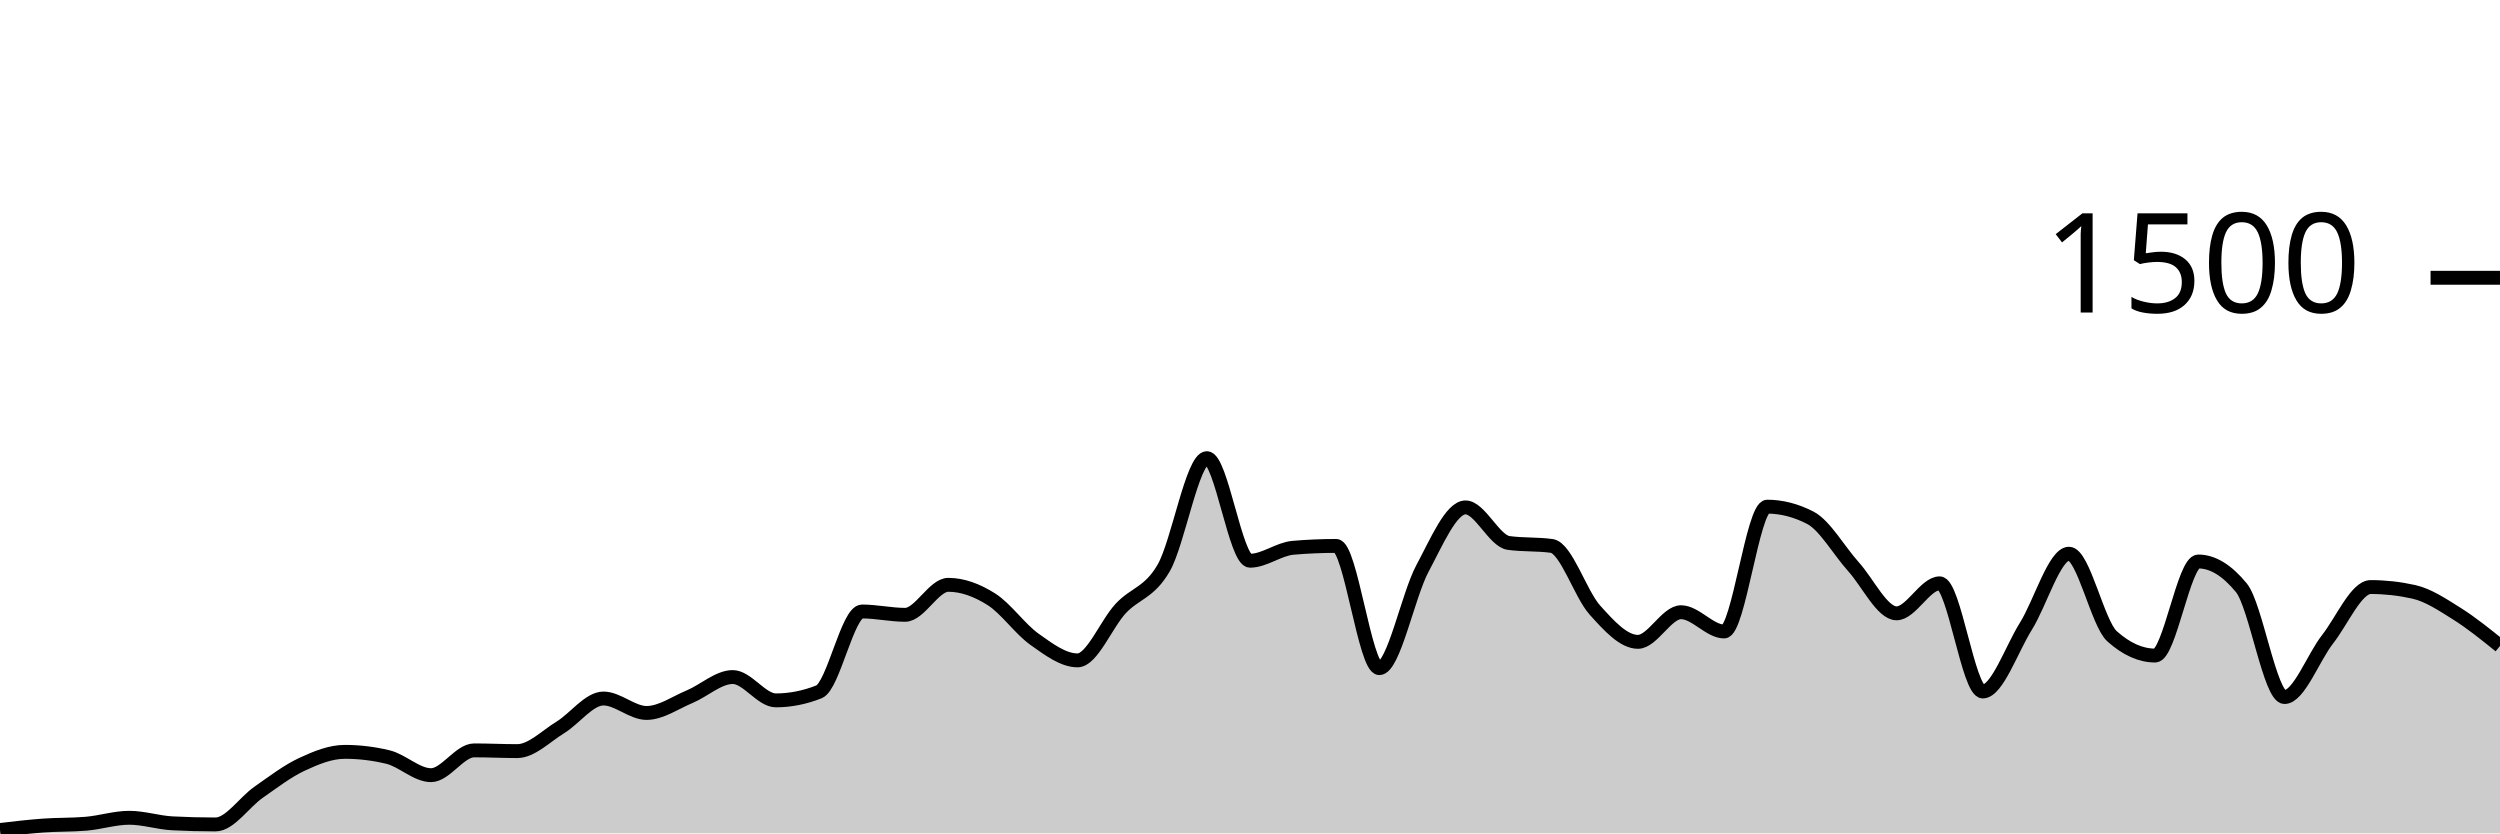
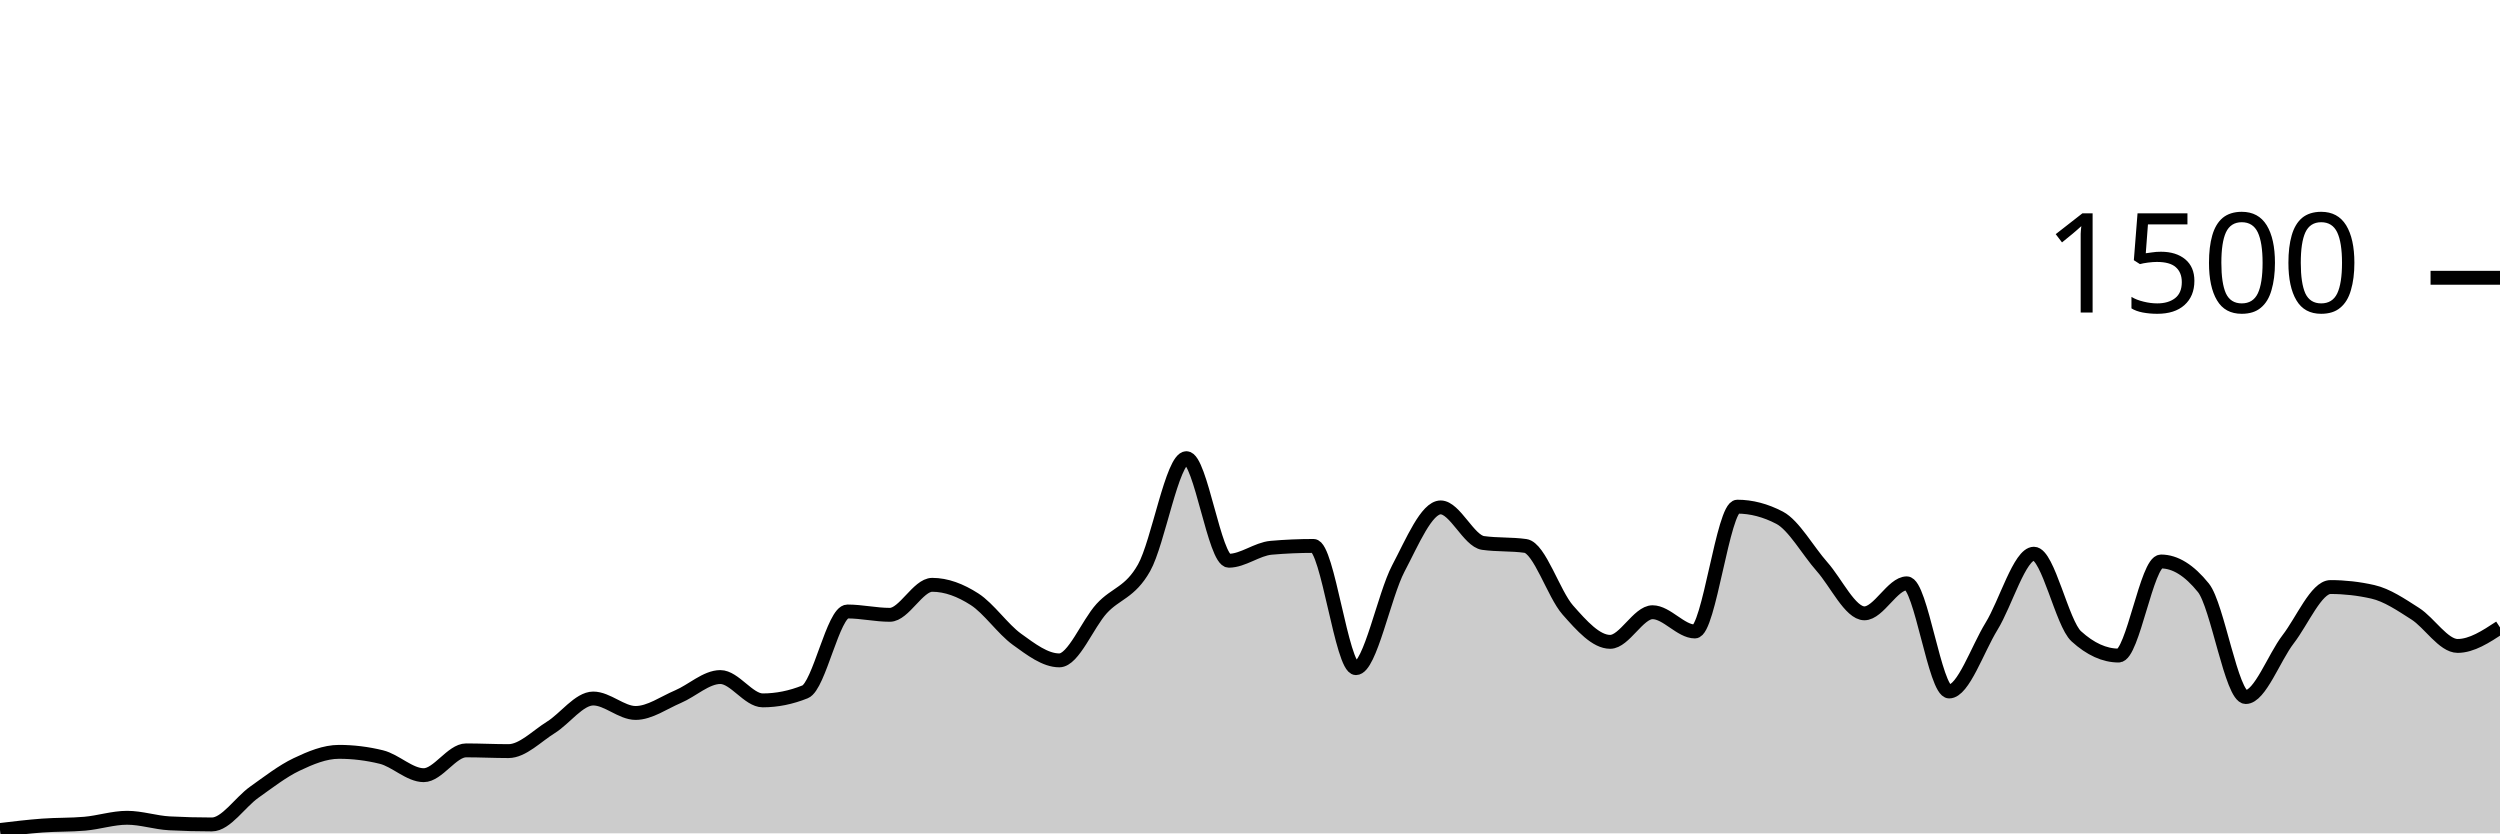
<svg xmlns="http://www.w3.org/2000/svg" viewBox="0 0 180 60">
  <g transform="translate(0,20)">
-     <path class="area" fill="rgba(0, 0, 0, 0.2)" d="M0,39.76C1.034,39.638,2.069,39.516,3.103,39.44C4.138,39.364,5.172,39.396,6.207,39.307C7.241,39.218,8.276,38.88,9.31,38.88C10.345,38.88,11.379,39.227,12.414,39.28C13.448,39.333,14.483,39.36,15.517,39.36C16.552,39.36,17.586,37.76,18.621,37.04C19.655,36.32,20.69,35.524,21.724,35.04C22.759,34.556,23.793,34.133,24.828,34.133C25.862,34.133,26.897,34.258,27.931,34.507C28.966,34.756,30,35.813,31.034,35.813C32.069,35.813,33.103,34.027,34.138,34.027C35.172,34.027,36.207,34.08,37.241,34.08C38.276,34.08,39.31,33.004,40.345,32.373C41.379,31.742,42.414,30.293,43.448,30.293C44.483,30.293,45.517,31.333,46.552,31.333C47.586,31.333,48.621,30.591,49.655,30.16C50.69,29.729,51.724,28.747,52.759,28.747C53.793,28.747,54.828,30.427,55.862,30.427C56.897,30.427,57.931,30.222,58.966,29.813C60,29.404,61.034,24.027,62.069,24.027C63.103,24.027,64.138,24.267,65.172,24.267C66.207,24.267,67.241,22.107,68.276,22.107C69.31,22.107,70.345,22.493,71.379,23.147C72.414,23.8,73.448,25.293,74.483,26.027C75.517,26.76,76.552,27.547,77.586,27.547C78.621,27.547,79.655,24.924,80.69,23.813C81.724,22.702,82.759,22.684,83.793,20.88C84.828,19.076,85.862,12.987,86.897,12.987C87.931,12.987,88.966,20.373,90,20.373C91.034,20.373,92.069,19.529,93.103,19.44C94.138,19.351,95.172,19.307,96.207,19.307C97.241,19.307,98.276,28.107,99.31,28.107C100.345,28.107,101.379,22.862,102.414,20.933C103.448,19.004,104.483,16.533,105.517,16.533C106.552,16.533,107.586,18.951,108.621,19.093C109.655,19.236,110.69,19.164,111.724,19.307C112.759,19.449,113.793,22.769,114.828,23.92C115.862,25.071,116.897,26.213,117.931,26.213C118.966,26.213,120,24.08,121.034,24.08C122.069,24.08,123.103,25.467,124.138,25.467C125.172,25.467,126.207,16.48,127.241,16.48C128.276,16.48,129.31,16.747,130.345,17.28C131.379,17.813,132.414,19.653,133.448,20.8C134.483,21.947,135.517,24.16,136.552,24.16C137.586,24.16,138.621,22,139.655,22C140.69,22,141.724,29.787,142.759,29.787C143.793,29.787,144.828,26.747,145.862,25.093C146.897,23.44,147.931,19.867,148.966,19.867C150,19.867,151.034,24.889,152.069,25.813C153.103,26.738,154.138,27.2,155.172,27.2C156.207,27.2,157.241,20.427,158.276,20.427C159.31,20.427,160.345,21.058,161.379,22.32C162.414,23.582,163.448,30.187,164.483,30.187C165.517,30.187,166.552,27.347,167.586,26.027C168.621,24.707,169.655,22.267,170.69,22.267C171.724,22.267,172.759,22.382,173.793,22.613C174.828,22.844,175.862,23.538,176.897,24.187C177.931,24.836,178.966,25.671,180,26.507L180,40C178.966,40,177.931,40,176.897,40C175.862,40,174.828,40,173.793,40C172.759,40,171.724,40,170.69,40C169.655,40,168.621,40,167.586,40C166.552,40,165.517,40,164.483,40C163.448,40,162.414,40,161.379,40C160.345,40,159.31,40,158.276,40C157.241,40,156.207,40,155.172,40C154.138,40,153.103,40,152.069,40C151.034,40,150,40,148.966,40C147.931,40,146.897,40,145.862,40C144.828,40,143.793,40,142.759,40C141.724,40,140.69,40,139.655,40C138.621,40,137.586,40,136.552,40C135.517,40,134.483,40,133.448,40C132.414,40,131.379,40,130.345,40C129.31,40,128.276,40,127.241,40C126.207,40,125.172,40,124.138,40C123.103,40,122.069,40,121.034,40C120,40,118.966,40,117.931,40C116.897,40,115.862,40,114.828,40C113.793,40,112.759,40,111.724,40C110.69,40,109.655,40,108.621,40C107.586,40,106.552,40,105.517,40C104.483,40,103.448,40,102.414,40C101.379,40,100.345,40,99.31,40C98.276,40,97.241,40,96.207,40C95.172,40,94.138,40,93.103,40C92.069,40,91.034,40,90,40C88.966,40,87.931,40,86.897,40C85.862,40,84.828,40,83.793,40C82.759,40,81.724,40,80.69,40C79.655,40,78.621,40,77.586,40C76.552,40,75.517,40,74.483,40C73.448,40,72.414,40,71.379,40C70.345,40,69.31,40,68.276,40C67.241,40,66.207,40,65.172,40C64.138,40,63.103,40,62.069,40C61.034,40,60,40,58.966,40C57.931,40,56.897,40,55.862,40C54.828,40,53.793,40,52.759,40C51.724,40,50.69,40,49.655,40C48.621,40,47.586,40,46.552,40C45.517,40,44.483,40,43.448,40C42.414,40,41.379,40,40.345,40C39.31,40,38.276,40,37.241,40C36.207,40,35.172,40,34.138,40C33.103,40,32.069,40,31.034,40C30,40,28.966,40,27.931,40C26.897,40,25.862,40,24.828,40C23.793,40,22.759,40,21.724,40C20.69,40,19.655,40,18.621,40C17.586,40,16.552,40,15.517,40C14.483,40,13.448,40,12.414,40C11.379,40,10.345,40,9.31,40C8.276,40,7.241,40,6.207,40C5.172,40,4.138,40,3.103,40C2.069,40,1.034,40,0,40Z" />
-     <path class="line" stroke="black" fill="none" d="M0,39.76C1.034,39.638,2.069,39.516,3.103,39.44C4.138,39.364,5.172,39.396,6.207,39.307C7.241,39.218,8.276,38.88,9.31,38.88C10.345,38.88,11.379,39.227,12.414,39.28C13.448,39.333,14.483,39.36,15.517,39.36C16.552,39.36,17.586,37.76,18.621,37.04C19.655,36.32,20.69,35.524,21.724,35.04C22.759,34.556,23.793,34.133,24.828,34.133C25.862,34.133,26.897,34.258,27.931,34.507C28.966,34.756,30,35.813,31.034,35.813C32.069,35.813,33.103,34.027,34.138,34.027C35.172,34.027,36.207,34.08,37.241,34.08C38.276,34.08,39.31,33.004,40.345,32.373C41.379,31.742,42.414,30.293,43.448,30.293C44.483,30.293,45.517,31.333,46.552,31.333C47.586,31.333,48.621,30.591,49.655,30.16C50.69,29.729,51.724,28.747,52.759,28.747C53.793,28.747,54.828,30.427,55.862,30.427C56.897,30.427,57.931,30.222,58.966,29.813C60,29.404,61.034,24.027,62.069,24.027C63.103,24.027,64.138,24.267,65.172,24.267C66.207,24.267,67.241,22.107,68.276,22.107C69.31,22.107,70.345,22.493,71.379,23.147C72.414,23.8,73.448,25.293,74.483,26.027C75.517,26.76,76.552,27.547,77.586,27.547C78.621,27.547,79.655,24.924,80.69,23.813C81.724,22.702,82.759,22.684,83.793,20.88C84.828,19.076,85.862,12.987,86.897,12.987C87.931,12.987,88.966,20.373,90,20.373C91.034,20.373,92.069,19.529,93.103,19.44C94.138,19.351,95.172,19.307,96.207,19.307C97.241,19.307,98.276,28.107,99.31,28.107C100.345,28.107,101.379,22.862,102.414,20.933C103.448,19.004,104.483,16.533,105.517,16.533C106.552,16.533,107.586,18.951,108.621,19.093C109.655,19.236,110.69,19.164,111.724,19.307C112.759,19.449,113.793,22.769,114.828,23.92C115.862,25.071,116.897,26.213,117.931,26.213C118.966,26.213,120,24.08,121.034,24.08C122.069,24.08,123.103,25.467,124.138,25.467C125.172,25.467,126.207,16.48,127.241,16.48C128.276,16.48,129.31,16.747,130.345,17.28C131.379,17.813,132.414,19.653,133.448,20.8C134.483,21.947,135.517,24.16,136.552,24.16C137.586,24.16,138.621,22,139.655,22C140.69,22,141.724,29.787,142.759,29.787C143.793,29.787,144.828,26.747,145.862,25.093C146.897,23.44,147.931,19.867,148.966,19.867C150,19.867,151.034,24.889,152.069,25.813C153.103,26.738,154.138,27.2,155.172,27.2C156.207,27.2,157.241,20.427,158.276,20.427C159.31,20.427,160.345,21.058,161.379,22.32C162.414,23.582,163.448,30.187,164.483,30.187C165.517,30.187,166.552,27.347,167.586,26.027C168.621,24.707,169.655,22.267,170.69,22.267C171.724,22.267,172.759,22.382,173.793,22.613C174.828,22.844,175.862,23.538,176.897,24.187C177.931,24.836,178.966,25.671,180,26.507" />
+     <path class="area" fill="rgba(0, 0, 0, 0.2)" d="M0,39.76C1.017,39.638,2.034,39.516,3.051,39.44C4.068,39.364,5.085,39.396,6.102,39.307C7.119,39.218,8.136,38.88,9.153,38.88C10.169,38.88,11.186,39.227,12.203,39.28C13.22,39.333,14.237,39.36,15.254,39.36C16.271,39.36,17.288,37.76,18.305,37.04C19.322,36.32,20.339,35.524,21.356,35.04C22.373,34.556,23.39,34.133,24.407,34.133C25.424,34.133,26.441,34.258,27.458,34.507C28.475,34.756,29.492,35.813,30.508,35.813C31.525,35.813,32.542,34.027,33.559,34.027C34.576,34.027,35.593,34.08,36.61,34.08C37.627,34.08,38.644,33.004,39.661,32.373C40.678,31.742,41.695,30.293,42.712,30.293C43.729,30.293,44.746,31.333,45.763,31.333C46.78,31.333,47.797,30.591,48.814,30.16C49.831,29.729,50.847,28.747,51.864,28.747C52.881,28.747,53.898,30.427,54.915,30.427C55.932,30.427,56.949,30.222,57.966,29.813C58.983,29.404,60,24.027,61.017,24.027C62.034,24.027,63.051,24.267,64.068,24.267C65.085,24.267,66.102,22.107,67.119,22.107C68.136,22.107,69.153,22.493,70.169,23.147C71.186,23.8,72.203,25.293,73.22,26.027C74.237,26.76,75.254,27.547,76.271,27.547C77.288,27.547,78.305,24.924,79.322,23.813C80.339,22.702,81.356,22.684,82.373,20.88C83.39,19.076,84.407,12.987,85.424,12.987C86.441,12.987,87.458,20.373,88.475,20.373C89.492,20.373,90.508,19.529,91.525,19.44C92.542,19.351,93.559,19.307,94.576,19.307C95.593,19.307,96.61,28.107,97.627,28.107C98.644,28.107,99.661,22.862,100.678,20.933C101.695,19.004,102.712,16.533,103.729,16.533C104.746,16.533,105.763,18.951,106.78,19.093C107.797,19.236,108.814,19.164,109.831,19.307C110.847,19.449,111.864,22.769,112.881,23.92C113.898,25.071,114.915,26.213,115.932,26.213C116.949,26.213,117.966,24.08,118.983,24.08C120,24.08,121.017,25.467,122.034,25.467C123.051,25.467,124.068,16.48,125.085,16.48C126.102,16.48,127.119,16.747,128.136,17.28C129.153,17.813,130.169,19.653,131.186,20.8C132.203,21.947,133.22,24.16,134.237,24.16C135.254,24.16,136.271,22,137.288,22C138.305,22,139.322,29.787,140.339,29.787C141.356,29.787,142.373,26.747,143.39,25.093C144.407,23.44,145.424,19.867,146.441,19.867C147.458,19.867,148.475,24.889,149.492,25.813C150.508,26.738,151.525,27.2,152.542,27.2C153.559,27.2,154.576,20.427,155.593,20.427C156.61,20.427,157.627,21.058,158.644,22.32C159.661,23.582,160.678,30.187,161.695,30.187C162.712,30.187,163.729,27.347,164.746,26.027C165.763,24.707,166.78,22.267,167.797,22.267C168.814,22.267,169.831,22.382,170.847,22.613C171.864,22.844,172.881,23.538,173.898,24.187C174.915,24.836,175.932,26.507,176.949,26.507C177.966,26.507,178.983,25.84,180,25.173L180,40C178.983,40,177.966,40,176.949,40C175.932,40,174.915,40,173.898,40C172.881,40,171.864,40,170.847,40C169.831,40,168.814,40,167.797,40C166.78,40,165.763,40,164.746,40C163.729,40,162.712,40,161.695,40C160.678,40,159.661,40,158.644,40C157.627,40,156.61,40,155.593,40C154.576,40,153.559,40,152.542,40C151.525,40,150.508,40,149.492,40C148.475,40,147.458,40,146.441,40C145.424,40,144.407,40,143.39,40C142.373,40,141.356,40,140.339,40C139.322,40,138.305,40,137.288,40C136.271,40,135.254,40,134.237,40C133.22,40,132.203,40,131.186,40C130.169,40,129.153,40,128.136,40C127.119,40,126.102,40,125.085,40C124.068,40,123.051,40,122.034,40C121.017,40,120,40,118.983,40C117.966,40,116.949,40,115.932,40C114.915,40,113.898,40,112.881,40C111.864,40,110.847,40,109.831,40C108.814,40,107.797,40,106.78,40C105.763,40,104.746,40,103.729,40C102.712,40,101.695,40,100.678,40C99.661,40,98.644,40,97.627,40C96.61,40,95.593,40,94.576,40C93.559,40,92.542,40,91.525,40C90.508,40,89.492,40,88.475,40C87.458,40,86.441,40,85.424,40C84.407,40,83.39,40,82.373,40C81.356,40,80.339,40,79.322,40C78.305,40,77.288,40,76.271,40C75.254,40,74.237,40,73.22,40C72.203,40,71.186,40,70.169,40C69.153,40,68.136,40,67.119,40C66.102,40,65.085,40,64.068,40C63.051,40,62.034,40,61.017,40C60,40,58.983,40,57.966,40C56.949,40,55.932,40,54.915,40C53.898,40,52.881,40,51.864,40C50.847,40,49.831,40,48.814,40C47.797,40,46.78,40,45.763,40C44.746,40,43.729,40,42.712,40C41.695,40,40.678,40,39.661,40C38.644,40,37.627,40,36.61,40C35.593,40,34.576,40,33.559,40C32.542,40,31.525,40,30.508,40C29.492,40,28.475,40,27.458,40C26.441,40,25.424,40,24.407,40C23.39,40,22.373,40,21.356,40C20.339,40,19.322,40,18.305,40C17.288,40,16.271,40,15.254,40C14.237,40,13.22,40,12.203,40C11.186,40,10.169,40,9.153,40C8.136,40,7.119,40,6.102,40C5.085,40,4.068,40,3.051,40C2.034,40,1.017,40,0,40Z" />
+     <path class="line" stroke="black" fill="none" d="M0,39.76C1.017,39.638,2.034,39.516,3.051,39.44C4.068,39.364,5.085,39.396,6.102,39.307C7.119,39.218,8.136,38.88,9.153,38.88C10.169,38.88,11.186,39.227,12.203,39.28C13.22,39.333,14.237,39.36,15.254,39.36C16.271,39.36,17.288,37.76,18.305,37.04C19.322,36.32,20.339,35.524,21.356,35.04C22.373,34.556,23.39,34.133,24.407,34.133C25.424,34.133,26.441,34.258,27.458,34.507C28.475,34.756,29.492,35.813,30.508,35.813C31.525,35.813,32.542,34.027,33.559,34.027C34.576,34.027,35.593,34.08,36.61,34.08C37.627,34.08,38.644,33.004,39.661,32.373C40.678,31.742,41.695,30.293,42.712,30.293C43.729,30.293,44.746,31.333,45.763,31.333C46.78,31.333,47.797,30.591,48.814,30.16C49.831,29.729,50.847,28.747,51.864,28.747C52.881,28.747,53.898,30.427,54.915,30.427C55.932,30.427,56.949,30.222,57.966,29.813C58.983,29.404,60,24.027,61.017,24.027C62.034,24.027,63.051,24.267,64.068,24.267C65.085,24.267,66.102,22.107,67.119,22.107C68.136,22.107,69.153,22.493,70.169,23.147C71.186,23.8,72.203,25.293,73.22,26.027C74.237,26.76,75.254,27.547,76.271,27.547C77.288,27.547,78.305,24.924,79.322,23.813C80.339,22.702,81.356,22.684,82.373,20.88C83.39,19.076,84.407,12.987,85.424,12.987C86.441,12.987,87.458,20.373,88.475,20.373C89.492,20.373,90.508,19.529,91.525,19.44C92.542,19.351,93.559,19.307,94.576,19.307C95.593,19.307,96.61,28.107,97.627,28.107C98.644,28.107,99.661,22.862,100.678,20.933C101.695,19.004,102.712,16.533,103.729,16.533C104.746,16.533,105.763,18.951,106.78,19.093C107.797,19.236,108.814,19.164,109.831,19.307C110.847,19.449,111.864,22.769,112.881,23.92C113.898,25.071,114.915,26.213,115.932,26.213C116.949,26.213,117.966,24.08,118.983,24.08C120,24.08,121.017,25.467,122.034,25.467C123.051,25.467,124.068,16.48,125.085,16.48C126.102,16.48,127.119,16.747,128.136,17.28C129.153,17.813,130.169,19.653,131.186,20.8C132.203,21.947,133.22,24.16,134.237,24.16C135.254,24.16,136.271,22,137.288,22C138.305,22,139.322,29.787,140.339,29.787C141.356,29.787,142.373,26.747,143.39,25.093C144.407,23.44,145.424,19.867,146.441,19.867C147.458,19.867,148.475,24.889,149.492,25.813C150.508,26.738,151.525,27.2,152.542,27.2C153.559,27.2,154.576,20.427,155.593,20.427C156.61,20.427,157.627,21.058,158.644,22.32C159.661,23.582,160.678,30.187,161.695,30.187C162.712,30.187,163.729,27.347,164.746,26.027C165.763,24.707,166.78,22.267,167.797,22.267C168.814,22.267,169.831,22.382,170.847,22.613C171.864,22.844,172.881,23.538,173.898,24.187C174.915,24.836,175.932,26.507,176.949,26.507C177.966,26.507,178.983,25.84,180,25.173" />
    <path class="axis-ceiling" stroke-width="1" stroke="black" fill="none" d="M175,0L180,0" />
    <text class="axis-ceiling-label" font-family="sans-serif" text-anchor="end" font-size="10px" x="170" y="2.5">1500</text>
  </g>
</svg>
